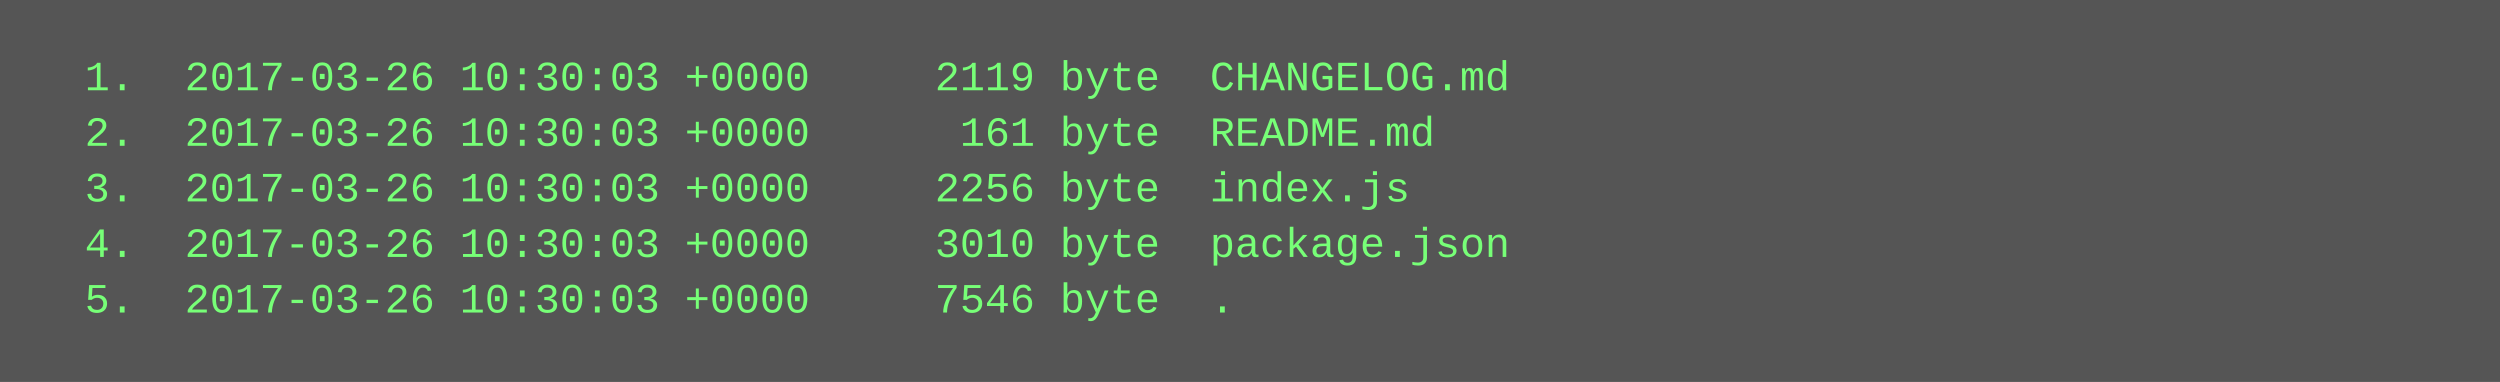
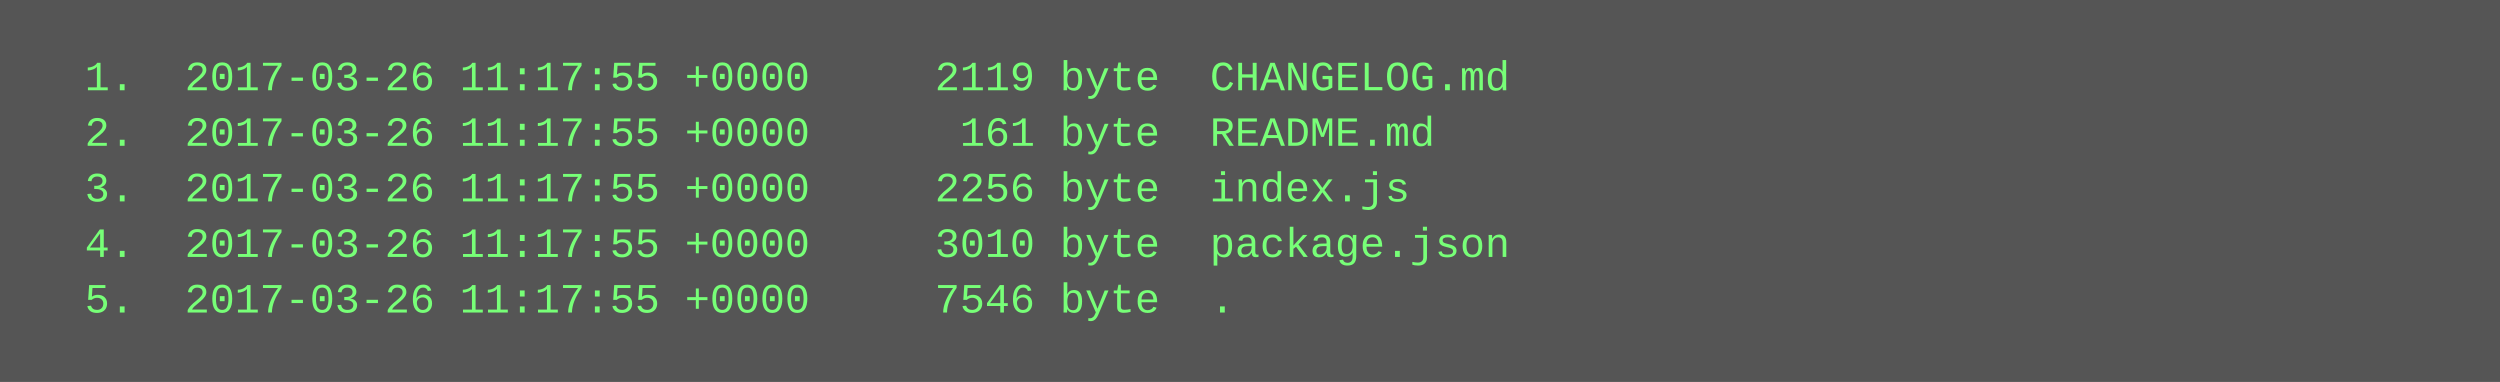
<svg xmlns="http://www.w3.org/2000/svg" height="110" width="720">
  <rect height="110" fill="#555" width="720" />
  <text fill="#7f7" font-family="Courier New" font-size="12" xml:space="preserve">
-     <tspan x="10" y="26">  1.  2017-03-26 10:30:03 +0000     2119 byte  CHANGELOG.md</tspan>
-     <tspan x="10" y="42">  2.  2017-03-26 10:30:03 +0000      161 byte  README.md</tspan>
-     <tspan x="10" y="58">  3.  2017-03-26 10:30:03 +0000     2256 byte  index.js</tspan>
-     <tspan x="10" y="74">  4.  2017-03-26 10:30:03 +0000     3010 byte  package.json</tspan>
-     <tspan x="10" y="90">  5.  2017-03-26 10:30:03 +0000     7546 byte  .</tspan>
+     <tspan x="10" y="26">  1.  2017-03-26 11:17:55 +0000     2119 byte  CHANGELOG.md</tspan>
+     <tspan x="10" y="42">  2.  2017-03-26 11:17:55 +0000      161 byte  README.md</tspan>
+     <tspan x="10" y="58">  3.  2017-03-26 11:17:55 +0000     2256 byte  index.js</tspan>
+     <tspan x="10" y="74">  4.  2017-03-26 11:17:55 +0000     3010 byte  package.json</tspan>
+     <tspan x="10" y="90">  5.  2017-03-26 11:17:55 +0000     7546 byte  .</tspan>
  </text>
</svg>
